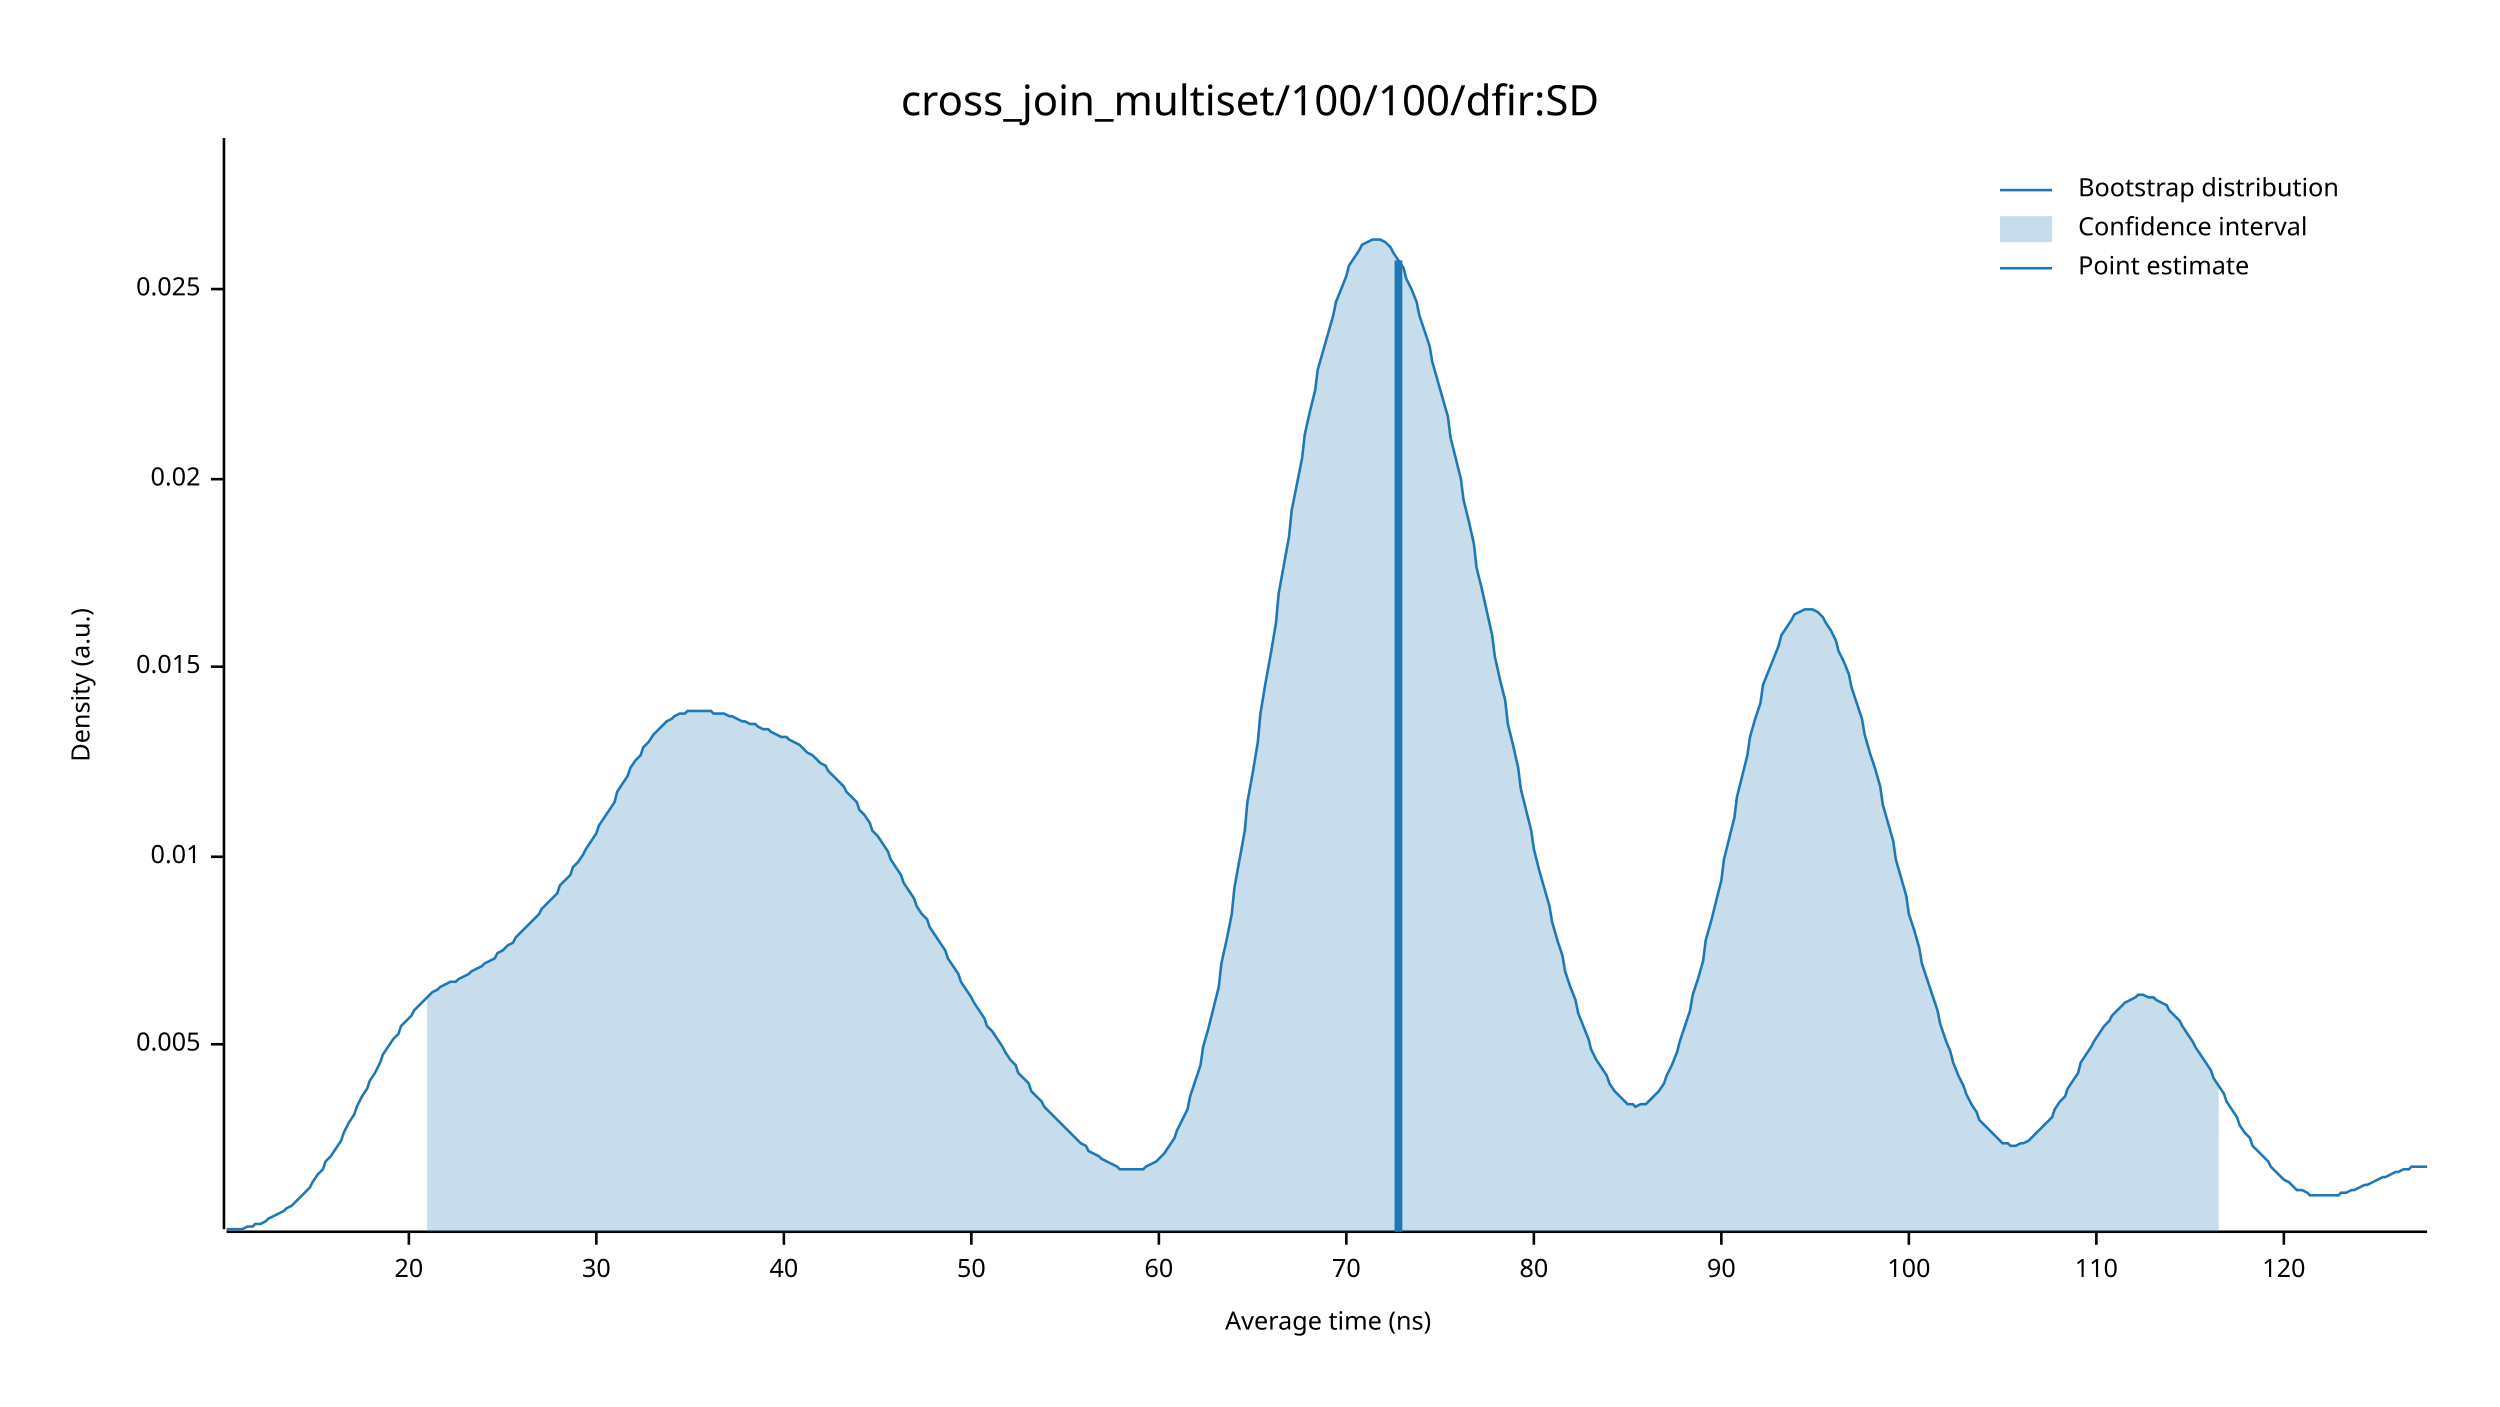
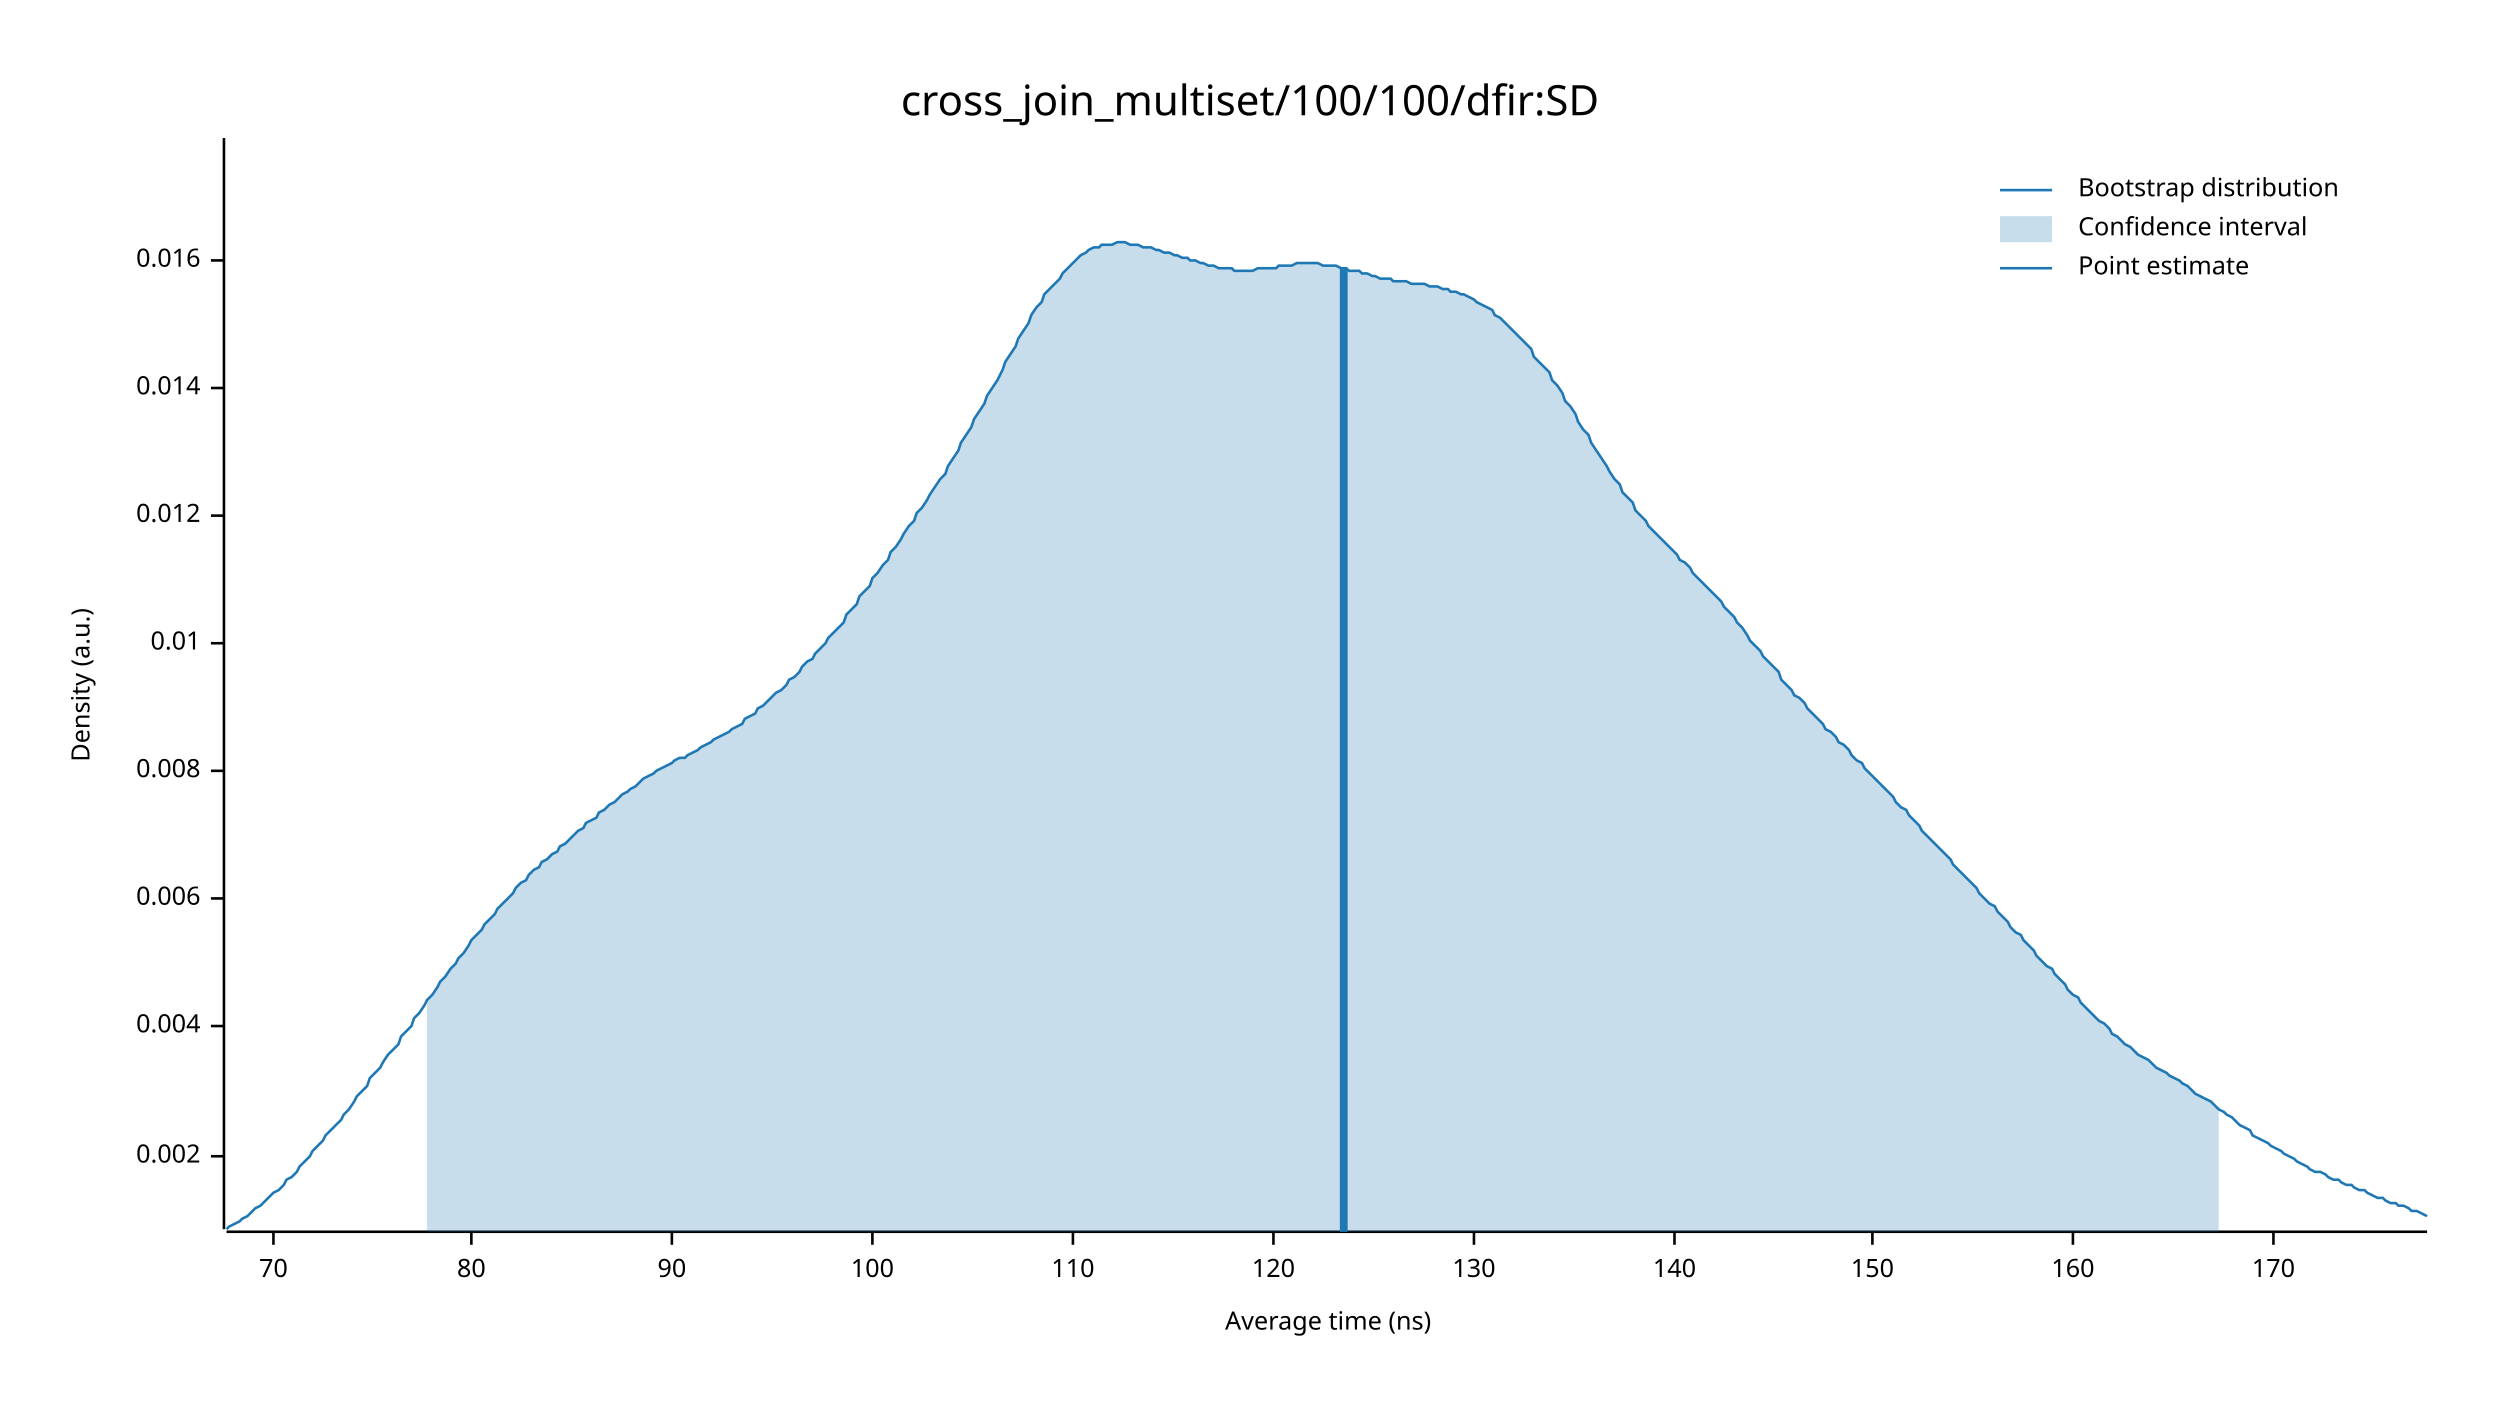
<svg xmlns="http://www.w3.org/2000/svg" width="960" height="540" viewBox="0 0 960 540">
  <text x="480" y="32" dy="0.76em" text-anchor="middle" font-family="sans-serif" font-size="16.129" opacity="1" fill="#000000">
cross_join_multiset/100/100/dfir:SD
</text>
  <text x="27" y="263" dy="0.76em" text-anchor="middle" font-family="sans-serif" font-size="9.677" opacity="1" fill="#000000" transform="rotate(270, 27, 263)">
Density (a.u.)
</text>
  <text x="510" y="513" dy="-0.5ex" text-anchor="middle" font-family="sans-serif" font-size="9.677" opacity="1" fill="#000000">
Average time (ns)
</text>
  <polyline fill="none" opacity="1" stroke="#000000" stroke-width="1" points="86,53 86,472 " />
-   <text x="77" y="401" dy="0.5ex" text-anchor="end" font-family="sans-serif" font-size="9.677" opacity="1" fill="#000000">
- 0.005
+   <text x="77" y="444" dy="0.5ex" text-anchor="end" font-family="sans-serif" font-size="9.677" opacity="1" fill="#000000">
+ 0.002
</text>
-   <polyline fill="none" opacity="1" stroke="#000000" stroke-width="1" points="81,401 86,401 " />
-   <text x="77" y="329" dy="0.5ex" text-anchor="end" font-family="sans-serif" font-size="9.677" opacity="1" fill="#000000">
+   <polyline fill="none" opacity="1" stroke="#000000" stroke-width="1" points="81,444 86,444 " />
+   <text x="77" y="394" dy="0.5ex" text-anchor="end" font-family="sans-serif" font-size="9.677" opacity="1" fill="#000000">
+ 0.004
+ </text>
+   <polyline fill="none" opacity="1" stroke="#000000" stroke-width="1" points="81,394 86,394 " />
+   <text x="77" y="345" dy="0.5ex" text-anchor="end" font-family="sans-serif" font-size="9.677" opacity="1" fill="#000000">
+ 0.006
+ </text>
+   <polyline fill="none" opacity="1" stroke="#000000" stroke-width="1" points="81,345 86,345 " />
+   <text x="77" y="296" dy="0.5ex" text-anchor="end" font-family="sans-serif" font-size="9.677" opacity="1" fill="#000000">
+ 0.008
+ </text>
+   <polyline fill="none" opacity="1" stroke="#000000" stroke-width="1" points="81,296 86,296 " />
+   <text x="77" y="247" dy="0.5ex" text-anchor="end" font-family="sans-serif" font-size="9.677" opacity="1" fill="#000000">
0.01
</text>
-   <polyline fill="none" opacity="1" stroke="#000000" stroke-width="1" points="81,329 86,329 " />
-   <text x="77" y="256" dy="0.5ex" text-anchor="end" font-family="sans-serif" font-size="9.677" opacity="1" fill="#000000">
- 0.015
+   <polyline fill="none" opacity="1" stroke="#000000" stroke-width="1" points="81,247 86,247 " />
+   <text x="77" y="198" dy="0.5ex" text-anchor="end" font-family="sans-serif" font-size="9.677" opacity="1" fill="#000000">
+ 0.012
</text>
-   <polyline fill="none" opacity="1" stroke="#000000" stroke-width="1" points="81,256 86,256 " />
-   <text x="77" y="184" dy="0.5ex" text-anchor="end" font-family="sans-serif" font-size="9.677" opacity="1" fill="#000000">
- 0.02
+   <polyline fill="none" opacity="1" stroke="#000000" stroke-width="1" points="81,198 86,198 " />
+   <text x="77" y="149" dy="0.5ex" text-anchor="end" font-family="sans-serif" font-size="9.677" opacity="1" fill="#000000">
+ 0.014
</text>
-   <polyline fill="none" opacity="1" stroke="#000000" stroke-width="1" points="81,184 86,184 " />
-   <text x="77" y="111" dy="0.5ex" text-anchor="end" font-family="sans-serif" font-size="9.677" opacity="1" fill="#000000">
- 0.025
+   <polyline fill="none" opacity="1" stroke="#000000" stroke-width="1" points="81,149 86,149 " />
+   <text x="77" y="100" dy="0.5ex" text-anchor="end" font-family="sans-serif" font-size="9.677" opacity="1" fill="#000000">
+ 0.016
</text>
-   <polyline fill="none" opacity="1" stroke="#000000" stroke-width="1" points="81,111 86,111 " />
+   <polyline fill="none" opacity="1" stroke="#000000" stroke-width="1" points="81,100 86,100 " />
  <polyline fill="none" opacity="1" stroke="#000000" stroke-width="1" points="87,473 932,473 " />
-   <text x="157" y="483" dy="0.76em" text-anchor="middle" font-family="sans-serif" font-size="9.677" opacity="1" fill="#000000">
- 20
- </text>
-   <polyline fill="none" opacity="1" stroke="#000000" stroke-width="1" points="157,473 157,478 " />
-   <text x="229" y="483" dy="0.76em" text-anchor="middle" font-family="sans-serif" font-size="9.677" opacity="1" fill="#000000">
- 30
- </text>
-   <polyline fill="none" opacity="1" stroke="#000000" stroke-width="1" points="229,473 229,478 " />
-   <text x="301" y="483" dy="0.76em" text-anchor="middle" font-family="sans-serif" font-size="9.677" opacity="1" fill="#000000">
- 40
- </text>
-   <polyline fill="none" opacity="1" stroke="#000000" stroke-width="1" points="301,473 301,478 " />
-   <text x="373" y="483" dy="0.76em" text-anchor="middle" font-family="sans-serif" font-size="9.677" opacity="1" fill="#000000">
- 50
- </text>
-   <polyline fill="none" opacity="1" stroke="#000000" stroke-width="1" points="373,473 373,478 " />
-   <text x="445" y="483" dy="0.76em" text-anchor="middle" font-family="sans-serif" font-size="9.677" opacity="1" fill="#000000">
- 60
- </text>
-   <polyline fill="none" opacity="1" stroke="#000000" stroke-width="1" points="445,473 445,478 " />
-   <text x="517" y="483" dy="0.76em" text-anchor="middle" font-family="sans-serif" font-size="9.677" opacity="1" fill="#000000">
+   <text x="105" y="483" dy="0.76em" text-anchor="middle" font-family="sans-serif" font-size="9.677" opacity="1" fill="#000000">
70
</text>
-   <polyline fill="none" opacity="1" stroke="#000000" stroke-width="1" points="517,473 517,478 " />
-   <text x="589" y="483" dy="0.76em" text-anchor="middle" font-family="sans-serif" font-size="9.677" opacity="1" fill="#000000">
+   <polyline fill="none" opacity="1" stroke="#000000" stroke-width="1" points="105,473 105,478 " />
+   <text x="181" y="483" dy="0.76em" text-anchor="middle" font-family="sans-serif" font-size="9.677" opacity="1" fill="#000000">
80
</text>
-   <polyline fill="none" opacity="1" stroke="#000000" stroke-width="1" points="589,473 589,478 " />
-   <text x="661" y="483" dy="0.76em" text-anchor="middle" font-family="sans-serif" font-size="9.677" opacity="1" fill="#000000">
+   <polyline fill="none" opacity="1" stroke="#000000" stroke-width="1" points="181,473 181,478 " />
+   <text x="258" y="483" dy="0.76em" text-anchor="middle" font-family="sans-serif" font-size="9.677" opacity="1" fill="#000000">
90
</text>
-   <polyline fill="none" opacity="1" stroke="#000000" stroke-width="1" points="661,473 661,478 " />
-   <text x="733" y="483" dy="0.76em" text-anchor="middle" font-family="sans-serif" font-size="9.677" opacity="1" fill="#000000">
+   <polyline fill="none" opacity="1" stroke="#000000" stroke-width="1" points="258,473 258,478 " />
+   <text x="335" y="483" dy="0.76em" text-anchor="middle" font-family="sans-serif" font-size="9.677" opacity="1" fill="#000000">
100
</text>
-   <polyline fill="none" opacity="1" stroke="#000000" stroke-width="1" points="733,473 733,478 " />
-   <text x="805" y="483" dy="0.76em" text-anchor="middle" font-family="sans-serif" font-size="9.677" opacity="1" fill="#000000">
+   <polyline fill="none" opacity="1" stroke="#000000" stroke-width="1" points="335,473 335,478 " />
+   <text x="412" y="483" dy="0.76em" text-anchor="middle" font-family="sans-serif" font-size="9.677" opacity="1" fill="#000000">
110
</text>
-   <polyline fill="none" opacity="1" stroke="#000000" stroke-width="1" points="805,473 805,478 " />
-   <text x="877" y="483" dy="0.76em" text-anchor="middle" font-family="sans-serif" font-size="9.677" opacity="1" fill="#000000">
+   <polyline fill="none" opacity="1" stroke="#000000" stroke-width="1" points="412,473 412,478 " />
+   <text x="489" y="483" dy="0.76em" text-anchor="middle" font-family="sans-serif" font-size="9.677" opacity="1" fill="#000000">
120
</text>
-   <polyline fill="none" opacity="1" stroke="#000000" stroke-width="1" points="877,473 877,478 " />
-   <polyline fill="none" opacity="1" stroke="#1F78B4" stroke-width="1" points="87,472 88,472 90,472 92,472 93,472 95,471 97,471 98,470 100,470 102,469 103,468 105,467 107,466 109,465 110,464 112,463 114,461 115,460 117,458 119,456 120,454 122,451 124,449 125,446 127,444 129,441 131,438 132,435 134,431 136,428 137,425 139,421 141,418 142,415 144,412 146,408 147,405 149,402 151,399 153,397 154,394 156,392 158,390 159,388 161,386 163,384 164,383 166,381 168,380 169,379 171,378 173,377 175,377 176,376 178,375 180,374 181,373 183,372 185,371 186,370 188,369 190,368 191,366 193,365 195,363 197,362 198,360 200,358 202,356 203,355 205,353 207,351 208,349 210,347 212,345 214,343 215,340 217,338 219,336 220,333 222,331 224,328 225,326 227,323 229,320 230,317 232,314 234,311 236,308 237,304 239,301 241,298 242,295 244,292 246,290 247,287 249,285 251,282 252,281 254,279 256,277 258,276 259,275 261,274 263,274 264,273 266,273 268,273 269,273 271,273 273,273 274,274 276,274 278,274 280,275 281,275 283,276 285,277 286,277 288,278 290,278 291,279 293,280 295,280 296,281 298,282 300,283 302,283 303,284 305,285 307,286 308,287 310,289 312,290 313,291 315,293 317,294 318,296 320,298 322,300 324,302 325,304 327,306 329,308 330,311 332,313 334,316 335,319 337,321 339,324 341,327 342,330 344,333 346,336 347,339 349,342 351,345 352,348 354,351 356,353 357,356 359,359 361,362 363,365 364,368 366,371 368,374 369,377 371,380 373,383 374,385 376,388 378,391 379,394 381,396 383,399 385,402 386,404 388,407 390,409 391,412 393,414 395,416 396,419 398,421 400,423 401,425 403,427 405,429 407,431 408,432 410,434 412,436 413,437 415,439 417,440 418,442 420,443 422,444 423,445 425,446 427,447 429,448 430,449 432,449 434,449 435,449 437,449 439,449 440,448 442,447 444,446 445,445 447,443 449,440 451,437 452,434 454,430 456,426 457,421 459,415 461,409 462,402 464,395 466,387 468,379 469,370 471,361 473,351 474,341 476,330 478,319 479,308 481,297 483,285 484,274 486,262 488,251 490,239 491,228 493,217 495,206 496,196 498,186 500,176 501,167 503,158 505,150 506,142 508,135 510,128 512,121 513,116 515,111 517,106 518,102 520,99 522,96 523,94 525,93 527,92 528,92 530,92 532,93 534,95 535,97 537,100 539,103 540,107 542,111 544,116 545,121 547,127 549,133 550,139 552,146 554,153 556,160 557,168 559,176 561,184 562,192 564,200 566,209 567,218 569,226 571,235 573,244 574,252 576,261 578,269 579,278 581,286 583,295 584,303 586,311 588,319 589,326 591,334 593,341 595,348 596,354 598,361 600,367 601,373 603,379 605,384 606,389 608,394 610,399 611,403 613,407 615,410 617,413 618,416 620,419 622,421 623,422 625,424 627,424 628,425 630,424 632,424 633,423 635,421 637,419 639,416 640,413 642,409 644,404 645,400 647,394 649,388 650,382 652,376 654,369 655,361 657,354 659,346 661,338 662,330 664,322 666,314 667,306 669,298 671,290 672,283 674,276 676,270 677,263 679,258 681,253 683,248 684,244 686,241 688,238 689,236 691,235 693,234 694,234 696,234 698,235 700,237 701,239 703,242 705,246 706,250 708,254 710,259 711,264 713,270 715,276 716,282 718,289 720,295 722,302 723,309 725,316 727,323 728,330 730,337 732,344 733,351 735,357 737,364 738,370 740,376 742,382 744,388 745,393 747,399 749,404 750,408 752,413 754,417 755,420 757,424 759,427 760,430 762,432 764,434 766,436 767,437 769,439 771,439 772,440 774,440 776,439 777,439 779,438 781,436 782,435 784,433 786,431 788,429 789,426 791,423 793,421 794,418 796,415 798,412 799,408 801,405 803,402 804,400 806,397 808,394 810,392 811,390 813,388 815,386 816,385 818,384 820,383 821,382 823,382 825,383 827,383 828,384 830,385 832,386 833,388 835,390 837,392 838,394 840,397 842,400 843,402 845,405 847,408 849,411 850,414 852,417 854,420 855,423 857,426 859,429 860,432 862,435 864,437 865,440 867,442 869,444 871,446 872,448 874,450 876,452 877,453 879,454 881,456 882,457 884,457 886,458 887,459 889,459 891,459 893,459 894,459 896,459 898,459 899,458 901,458 903,457 904,457 906,456 908,455 909,455 911,454 913,453 915,452 916,452 918,451 920,450 921,450 923,449 925,449 926,448 928,448 930,448 932,448 " />
-   <polygon opacity="0.25" fill="#1F78B4" points="164,383 166,381 168,380 169,379 171,378 173,377 175,377 176,376 178,375 180,374 181,373 183,372 185,371 186,370 188,369 190,368 191,366 193,365 195,363 197,362 198,360 200,358 202,356 203,355 205,353 207,351 208,349 210,347 212,345 214,343 215,340 217,338 219,336 220,333 222,331 224,328 225,326 227,323 229,320 230,317 232,314 234,311 236,308 237,304 239,301 241,298 242,295 244,292 246,290 247,287 249,285 251,282 252,281 254,279 256,277 258,276 259,275 261,274 263,274 264,273 266,273 268,273 269,273 271,273 273,273 274,274 276,274 278,274 280,275 281,275 283,276 285,277 286,277 288,278 290,278 291,279 293,280 295,280 296,281 298,282 300,283 302,283 303,284 305,285 307,286 308,287 310,289 312,290 313,291 315,293 317,294 318,296 320,298 322,300 324,302 325,304 327,306 329,308 330,311 332,313 334,316 335,319 337,321 339,324 341,327 342,330 344,333 346,336 347,339 349,342 351,345 352,348 354,351 356,353 357,356 359,359 361,362 363,365 364,368 366,371 368,374 369,377 371,380 373,383 374,385 376,388 378,391 379,394 381,396 383,399 385,402 386,404 388,407 390,409 391,412 393,414 395,416 396,419 398,421 400,423 401,425 403,427 405,429 407,431 408,432 410,434 412,436 413,437 415,439 417,440 418,442 420,443 422,444 423,445 425,446 427,447 429,448 430,449 432,449 434,449 435,449 437,449 439,449 440,448 442,447 444,446 445,445 447,443 449,440 451,437 452,434 454,430 456,426 457,421 459,415 461,409 462,402 464,395 466,387 468,379 469,370 471,361 473,351 474,341 476,330 478,319 479,308 481,297 483,285 484,274 486,262 488,251 490,239 491,228 493,217 495,206 496,196 498,186 500,176 501,167 503,158 505,150 506,142 508,135 510,128 512,121 513,116 515,111 517,106 518,102 520,99 522,96 523,94 525,93 527,92 528,92 530,92 532,93 534,95 535,97 537,100 539,103 540,107 542,111 544,116 545,121 547,127 549,133 550,139 552,146 554,153 556,160 557,168 559,176 561,184 562,192 564,200 566,209 567,218 569,226 571,235 573,244 574,252 576,261 578,269 579,278 581,286 583,295 584,303 586,311 588,319 589,326 591,334 593,341 595,348 596,354 598,361 600,367 601,373 603,379 605,384 606,389 608,394 610,399 611,403 613,407 615,410 617,413 618,416 620,419 622,421 623,422 625,424 627,424 628,425 630,424 632,424 633,423 635,421 637,419 639,416 640,413 642,409 644,404 645,400 647,394 649,388 650,382 652,376 654,369 655,361 657,354 659,346 661,338 662,330 664,322 666,314 667,306 669,298 671,290 672,283 674,276 676,270 677,263 679,258 681,253 683,248 684,244 686,241 688,238 689,236 691,235 693,234 694,234 696,234 698,235 700,237 701,239 703,242 705,246 706,250 708,254 710,259 711,264 713,270 715,276 716,282 718,289 720,295 722,302 723,309 725,316 727,323 728,330 730,337 732,344 733,351 735,357 737,364 738,370 740,376 742,382 744,388 745,393 747,399 749,404 750,408 752,413 754,417 755,420 757,424 759,427 760,430 762,432 764,434 766,436 767,437 769,439 771,439 772,440 774,440 776,439 777,439 779,438 781,436 782,435 784,433 786,431 788,429 789,426 791,423 793,421 794,418 796,415 798,412 799,408 801,405 803,402 804,400 806,397 808,394 810,392 811,390 813,388 815,386 816,385 818,384 820,383 821,382 823,382 825,383 827,383 828,384 830,385 832,386 833,388 835,390 837,392 838,394 840,397 842,400 843,402 845,405 847,408 849,411 850,414 852,417 852,473 164,473 " />
-   <polyline fill="none" opacity="1" stroke="#1F78B4" stroke-width="3" points="537,473 537,100 " />
+   <polyline fill="none" opacity="1" stroke="#000000" stroke-width="1" points="489,473 489,478 " />
+   <text x="566" y="483" dy="0.76em" text-anchor="middle" font-family="sans-serif" font-size="9.677" opacity="1" fill="#000000">
+ 130
+ </text>
+   <polyline fill="none" opacity="1" stroke="#000000" stroke-width="1" points="566,473 566,478 " />
+   <text x="643" y="483" dy="0.76em" text-anchor="middle" font-family="sans-serif" font-size="9.677" opacity="1" fill="#000000">
+ 140
+ </text>
+   <polyline fill="none" opacity="1" stroke="#000000" stroke-width="1" points="643,473 643,478 " />
+   <text x="719" y="483" dy="0.76em" text-anchor="middle" font-family="sans-serif" font-size="9.677" opacity="1" fill="#000000">
+ 150
+ </text>
+   <polyline fill="none" opacity="1" stroke="#000000" stroke-width="1" points="719,473 719,478 " />
+   <text x="796" y="483" dy="0.76em" text-anchor="middle" font-family="sans-serif" font-size="9.677" opacity="1" fill="#000000">
+ 160
+ </text>
+   <polyline fill="none" opacity="1" stroke="#000000" stroke-width="1" points="796,473 796,478 " />
+   <text x="873" y="483" dy="0.76em" text-anchor="middle" font-family="sans-serif" font-size="9.677" opacity="1" fill="#000000">
+ 170
+ </text>
+   <polyline fill="none" opacity="1" stroke="#000000" stroke-width="1" points="873,473 873,478 " />
+   <polyline fill="none" opacity="1" stroke="#1F78B4" stroke-width="1" points="87,472 88,471 90,470 92,469 93,468 95,467 97,465 98,464 100,463 102,461 103,460 105,458 107,457 109,455 110,453 112,452 114,450 115,448 117,446 119,444 120,442 122,440 124,438 125,436 127,434 129,432 131,430 132,428 134,426 136,423 137,421 139,419 141,417 142,414 144,412 146,410 147,408 149,405 151,403 153,401 154,398 156,396 158,394 159,391 161,389 163,386 164,384 166,382 168,379 169,377 171,375 173,372 175,370 176,368 178,366 180,363 181,361 183,359 185,357 186,355 188,353 190,351 191,349 193,347 195,345 197,343 198,341 200,339 202,338 203,336 205,334 207,333 208,331 210,330 212,328 214,327 215,325 217,324 219,322 220,321 222,319 224,318 225,316 227,315 229,314 230,312 232,311 234,309 236,308 237,307 239,305 241,304 242,303 244,302 246,300 247,299 249,298 251,297 252,296 254,295 256,294 258,293 259,292 261,291 263,291 264,290 266,289 268,288 269,287 271,286 273,285 274,284 276,283 278,282 280,281 281,280 283,279 285,278 286,276 288,275 290,274 291,272 293,271 295,269 296,268 298,266 300,265 302,263 303,261 305,260 307,258 308,256 310,254 312,253 313,251 315,249 317,247 318,245 320,243 322,241 324,239 325,236 327,234 329,232 330,229 332,227 334,225 335,222 337,220 339,217 341,215 342,212 344,210 346,207 347,205 349,202 351,200 352,197 354,195 356,192 357,190 359,187 361,184 363,182 364,179 366,176 368,173 369,170 371,167 373,164 374,161 376,158 378,155 379,152 381,149 383,146 385,142 386,139 388,136 390,133 391,130 393,127 395,124 396,121 398,118 400,116 401,113 403,111 405,109 407,107 408,105 410,103 412,101 413,100 415,98 417,97 418,96 420,95 422,95 423,94 425,94 427,94 429,93 430,93 432,93 434,94 435,94 437,94 439,95 440,95 442,95 444,96 445,96 447,97 449,97 451,98 452,98 454,99 456,99 457,100 459,100 461,101 462,101 464,102 466,102 468,103 469,103 471,103 473,103 474,104 476,104 478,104 479,104 481,104 483,103 484,103 486,103 488,103 490,103 491,102 493,102 495,102 496,102 498,101 500,101 501,101 503,101 505,101 506,101 508,102 510,102 512,102 513,102 515,103 517,103 518,104 520,104 522,104 523,105 525,105 527,106 528,106 530,107 532,107 534,107 535,108 537,108 539,108 540,108 542,109 544,109 545,109 547,109 549,110 550,110 552,110 554,111 556,111 557,112 559,112 561,113 562,113 564,114 566,115 567,116 569,117 571,118 573,119 574,121 576,122 578,124 579,125 581,127 583,129 584,130 586,132 588,134 589,137 591,139 593,141 595,143 596,146 598,148 600,151 601,154 603,156 605,159 606,162 608,165 610,167 611,170 613,173 615,176 617,179 618,181 620,184 622,186 623,189 625,191 627,193 628,196 630,198 632,200 633,202 635,204 637,206 639,208 640,209 642,211 644,213 645,215 647,216 649,218 650,220 652,222 654,224 655,225 657,227 659,229 661,231 662,233 664,235 666,237 667,239 669,241 671,244 672,246 674,248 676,250 677,252 679,254 681,256 683,258 684,261 686,263 688,265 689,267 691,268 693,270 694,272 696,274 698,276 700,278 701,280 703,281 705,283 706,285 708,286 710,288 711,290 713,292 715,293 716,295 718,297 720,299 722,301 723,302 725,304 727,306 728,308 730,310 732,311 733,313 735,315 737,317 738,319 740,321 742,323 744,325 745,326 747,328 749,330 750,332 752,334 754,336 755,337 757,339 759,341 760,343 762,345 764,347 766,348 767,350 769,352 771,354 772,356 774,358 776,359 777,361 779,363 781,365 782,367 784,369 786,371 788,372 789,374 791,376 793,378 794,380 796,382 798,383 799,385 801,387 803,389 804,390 806,392 808,393 810,395 811,397 813,398 815,400 816,401 818,402 820,404 821,405 823,406 825,407 827,409 828,410 830,411 832,412 833,413 835,414 837,415 838,416 840,417 842,419 843,420 845,421 847,422 849,423 850,424 852,426 854,427 855,428 857,429 859,431 860,432 862,433 864,434 865,436 867,437 869,438 871,439 872,440 874,441 876,442 877,443 879,444 881,445 882,446 884,447 886,448 887,449 889,450 891,450 893,451 894,452 896,453 898,453 899,454 901,455 903,455 904,456 906,457 908,457 909,458 911,459 913,460 915,460 916,461 918,462 920,462 921,463 923,463 925,464 926,465 928,465 930,466 932,467 " />
+   <polygon opacity="0.25" fill="#1F78B4" points="164,384 166,382 168,379 169,377 171,375 173,372 175,370 176,368 178,366 180,363 181,361 183,359 185,357 186,355 188,353 190,351 191,349 193,347 195,345 197,343 198,341 200,339 202,338 203,336 205,334 207,333 208,331 210,330 212,328 214,327 215,325 217,324 219,322 220,321 222,319 224,318 225,316 227,315 229,314 230,312 232,311 234,309 236,308 237,307 239,305 241,304 242,303 244,302 246,300 247,299 249,298 251,297 252,296 254,295 256,294 258,293 259,292 261,291 263,291 264,290 266,289 268,288 269,287 271,286 273,285 274,284 276,283 278,282 280,281 281,280 283,279 285,278 286,276 288,275 290,274 291,272 293,271 295,269 296,268 298,266 300,265 302,263 303,261 305,260 307,258 308,256 310,254 312,253 313,251 315,249 317,247 318,245 320,243 322,241 324,239 325,236 327,234 329,232 330,229 332,227 334,225 335,222 337,220 339,217 341,215 342,212 344,210 346,207 347,205 349,202 351,200 352,197 354,195 356,192 357,190 359,187 361,184 363,182 364,179 366,176 368,173 369,170 371,167 373,164 374,161 376,158 378,155 379,152 381,149 383,146 385,142 386,139 388,136 390,133 391,130 393,127 395,124 396,121 398,118 400,116 401,113 403,111 405,109 407,107 408,105 410,103 412,101 413,100 415,98 417,97 418,96 420,95 422,95 423,94 425,94 427,94 429,93 430,93 432,93 434,94 435,94 437,94 439,95 440,95 442,95 444,96 445,96 447,97 449,97 451,98 452,98 454,99 456,99 457,100 459,100 461,101 462,101 464,102 466,102 468,103 469,103 471,103 473,103 474,104 476,104 478,104 479,104 481,104 483,103 484,103 486,103 488,103 490,103 491,102 493,102 495,102 496,102 498,101 500,101 501,101 503,101 505,101 506,101 508,102 510,102 512,102 513,102 515,103 517,103 518,104 520,104 522,104 523,105 525,105 527,106 528,106 530,107 532,107 534,107 535,108 537,108 539,108 540,108 542,109 544,109 545,109 547,109 549,110 550,110 552,110 554,111 556,111 557,112 559,112 561,113 562,113 564,114 566,115 567,116 569,117 571,118 573,119 574,121 576,122 578,124 579,125 581,127 583,129 584,130 586,132 588,134 589,137 591,139 593,141 595,143 596,146 598,148 600,151 601,154 603,156 605,159 606,162 608,165 610,167 611,170 613,173 615,176 617,179 618,181 620,184 622,186 623,189 625,191 627,193 628,196 630,198 632,200 633,202 635,204 637,206 639,208 640,209 642,211 644,213 645,215 647,216 649,218 650,220 652,222 654,224 655,225 657,227 659,229 661,231 662,233 664,235 666,237 667,239 669,241 671,244 672,246 674,248 676,250 677,252 679,254 681,256 683,258 684,261 686,263 688,265 689,267 691,268 693,270 694,272 696,274 698,276 700,278 701,280 703,281 705,283 706,285 708,286 710,288 711,290 713,292 715,293 716,295 718,297 720,299 722,301 723,302 725,304 727,306 728,308 730,310 732,311 733,313 735,315 737,317 738,319 740,321 742,323 744,325 745,326 747,328 749,330 750,332 752,334 754,336 755,337 757,339 759,341 760,343 762,345 764,347 766,348 767,350 769,352 771,354 772,356 774,358 776,359 777,361 779,363 781,365 782,367 784,369 786,371 788,372 789,374 791,376 793,378 794,380 796,382 798,383 799,385 801,387 803,389 804,390 806,392 808,393 810,395 811,397 813,398 815,400 816,401 818,402 820,404 821,405 823,406 825,407 827,409 828,410 830,411 832,412 833,413 835,414 837,415 838,416 840,417 842,419 843,420 845,421 847,422 849,423 850,424 852,426 852,473 164,473 " />
+   <polyline fill="none" opacity="1" stroke="#1F78B4" stroke-width="3" points="516,473 516,103 " />
  <text x="798" y="68" dy="0.76em" text-anchor="start" font-family="sans-serif" font-size="9.677" opacity="1" fill="#000000">
Bootstrap distribution
</text>
  <text x="798" y="83" dy="0.76em" text-anchor="start" font-family="sans-serif" font-size="9.677" opacity="1" fill="#000000">
Confidence interval
</text>
  <text x="798" y="98" dy="0.76em" text-anchor="start" font-family="sans-serif" font-size="9.677" opacity="1" fill="#000000">
Point estimate
</text>
  <polyline fill="none" opacity="1" stroke="#1F78B4" stroke-width="1" points="768,73 788,73 " />
  <rect x="768" y="83" width="20" height="10" opacity="0.25" fill="#1F78B4" stroke="none" />
  <polyline fill="none" opacity="1" stroke="#1F78B4" stroke-width="1" points="768,103 788,103 " />
</svg>
